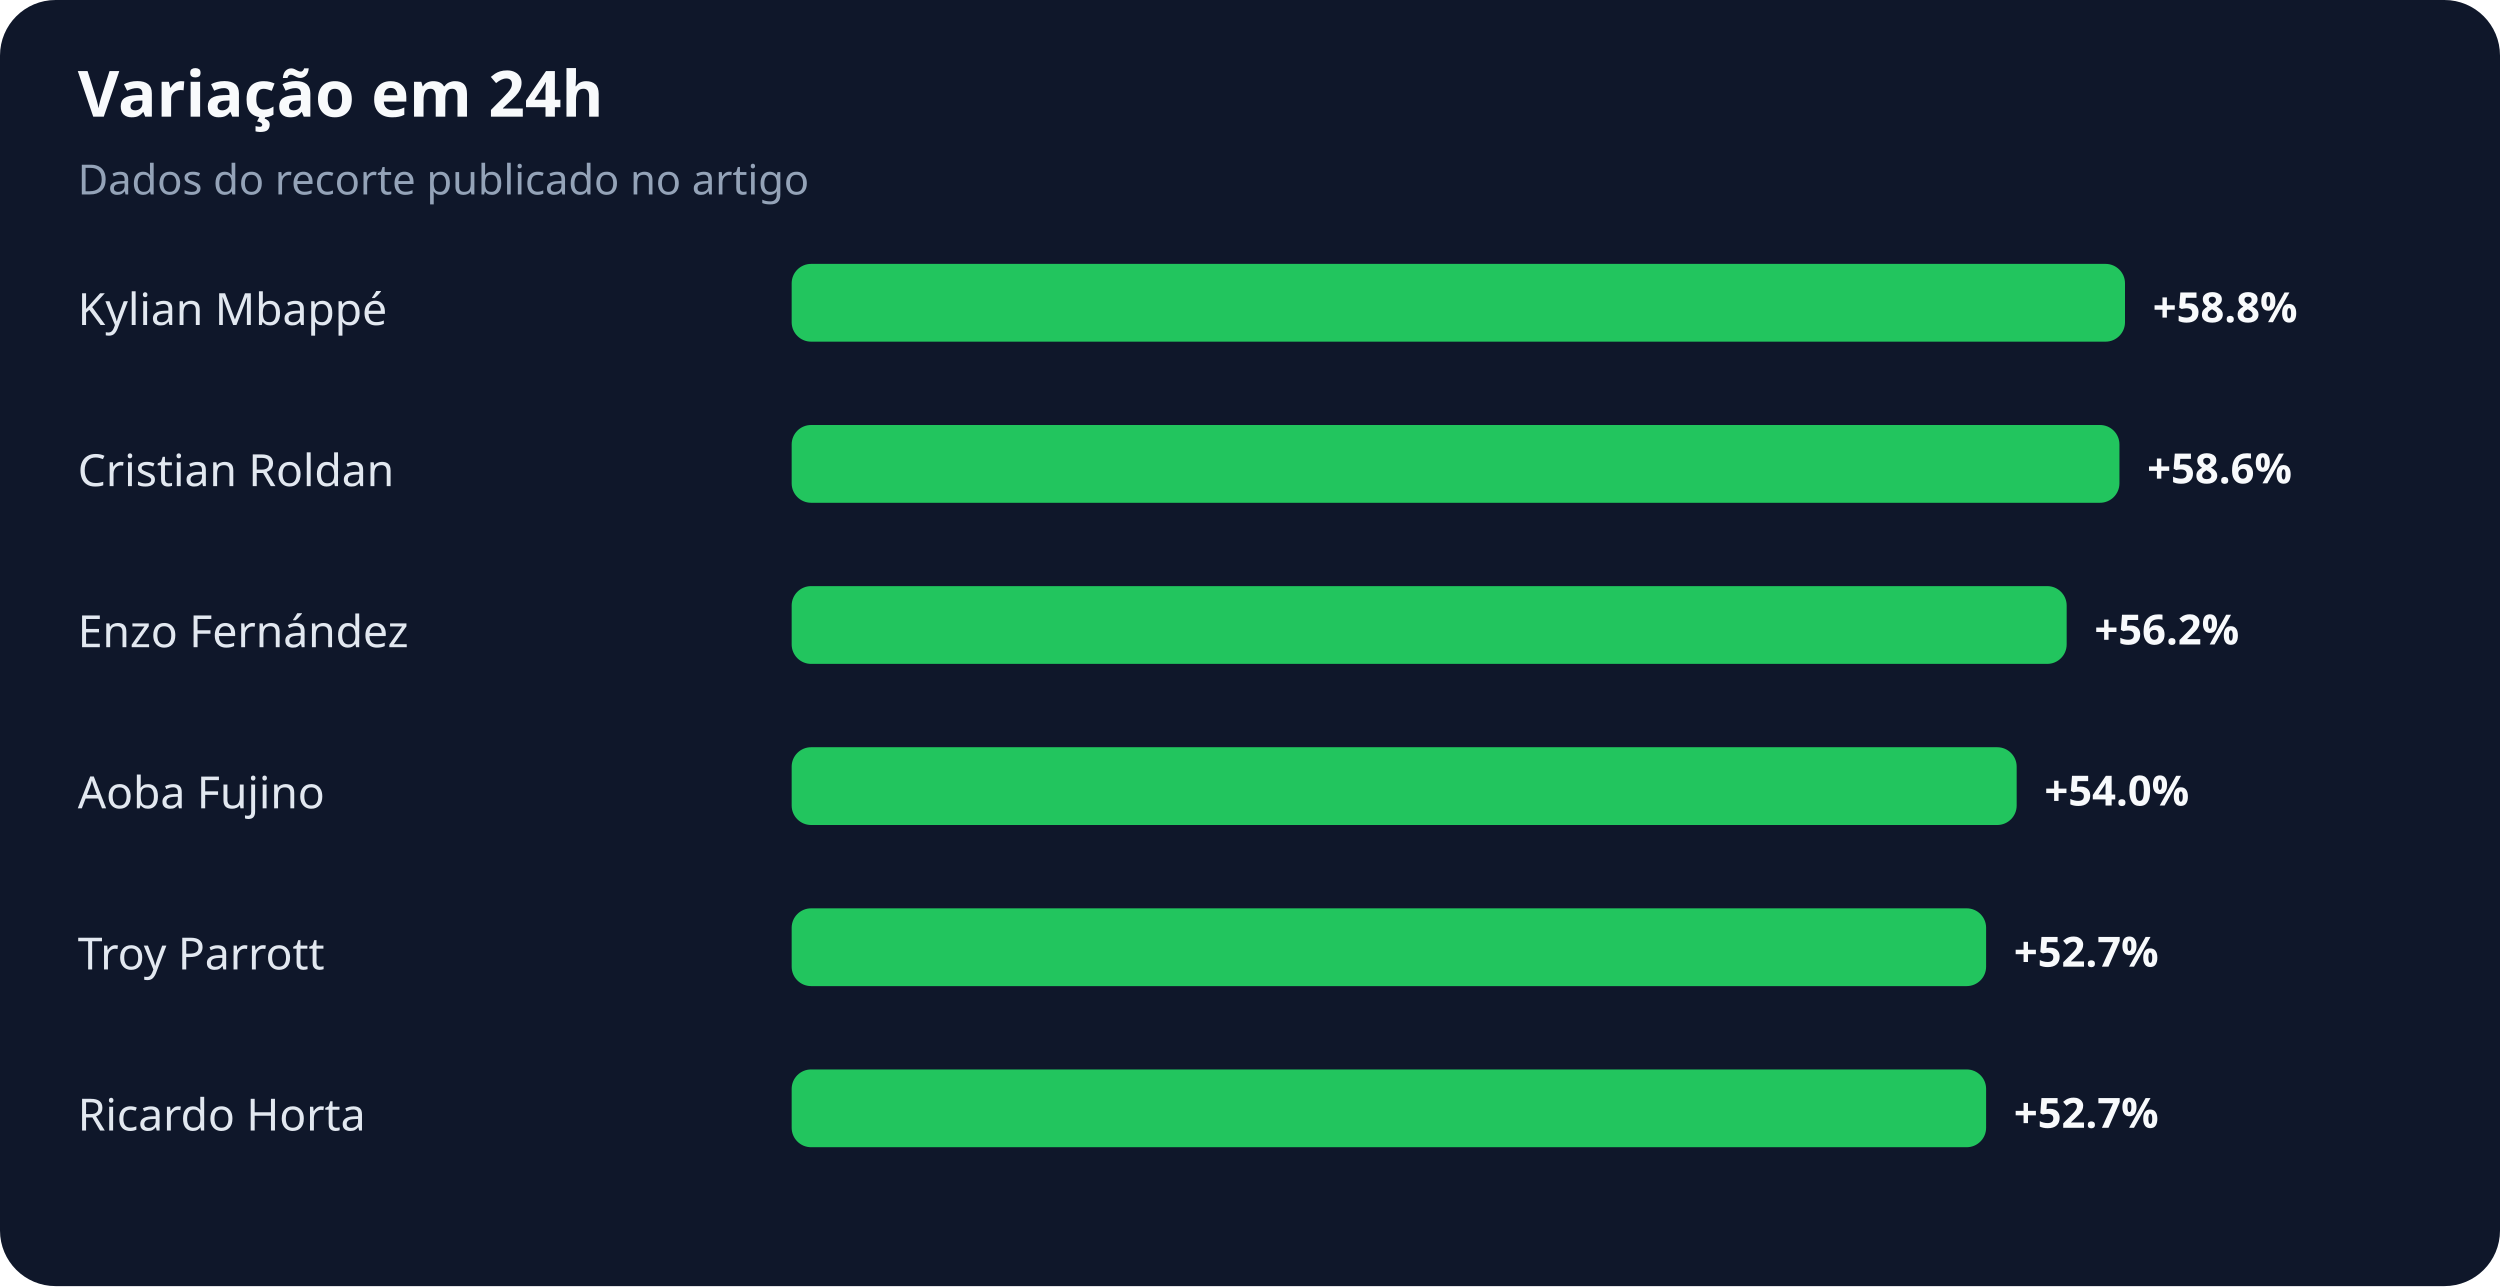
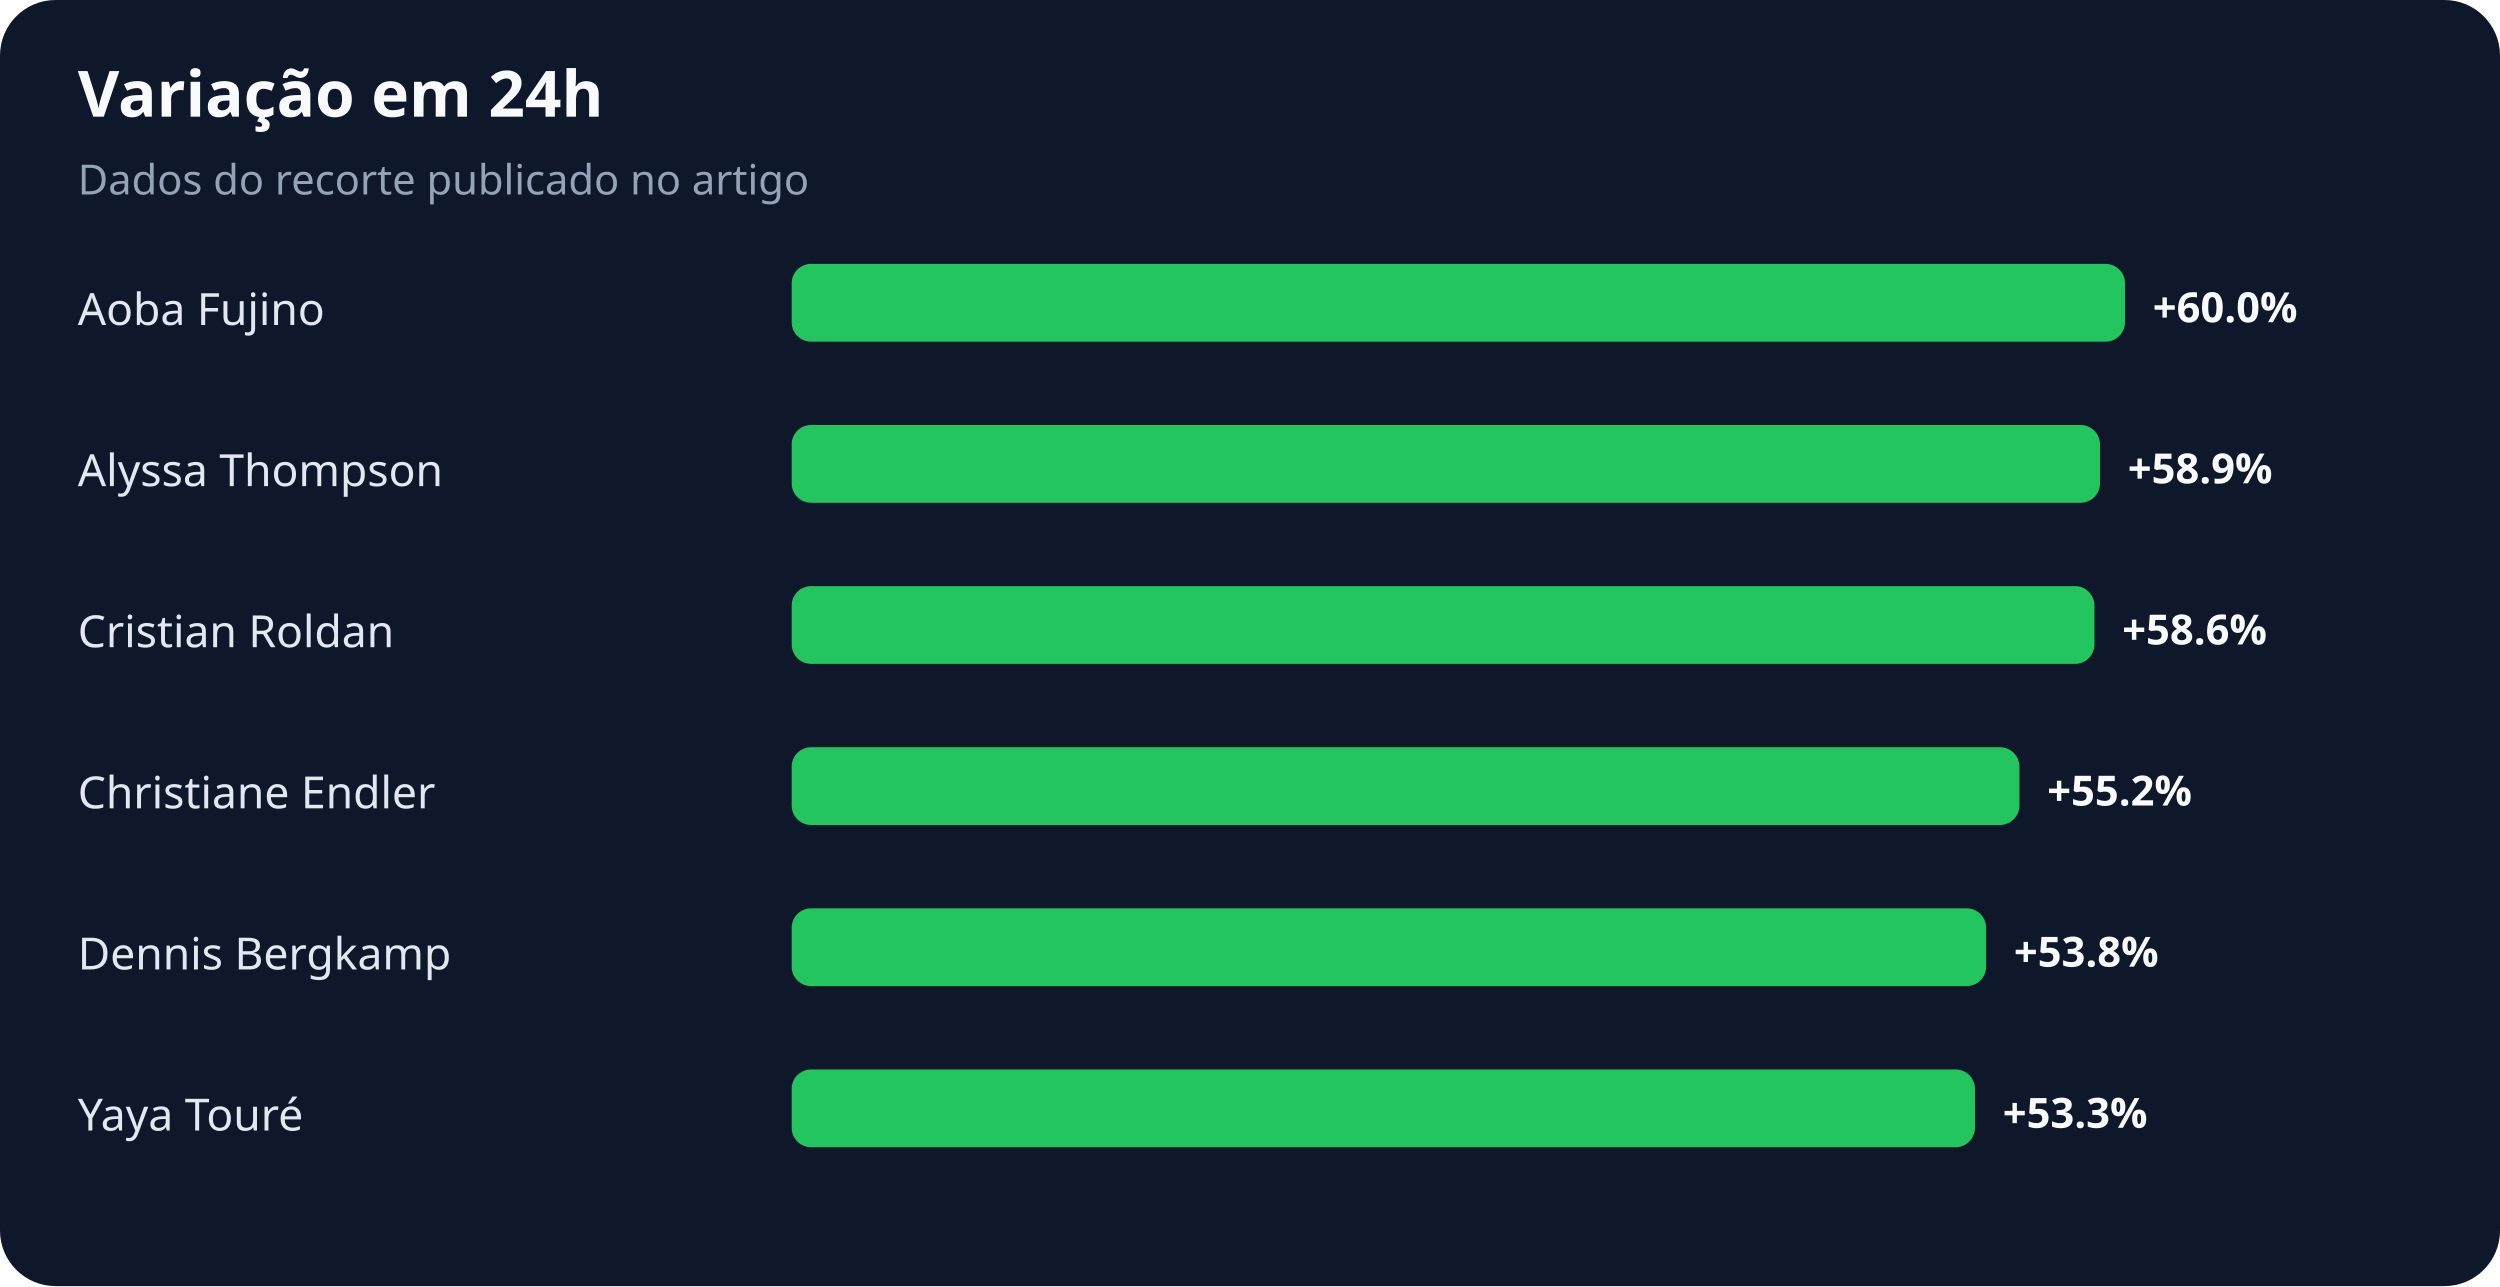
<svg xmlns="http://www.w3.org/2000/svg" width="900" height="463" viewBox="0 0 900 463" role="img" aria-labelledby="title desc">
  <rect width="100%" height="100%" rx="20" fill="#0f172a" />
  <text x="28" y="42" fill="#f8fafc" font-family="system-ui,sans-serif" font-size="23" font-weight="700">Variação em 24h</text>
  <text x="28" y="70" fill="#94a3b8" font-family="system-ui,sans-serif" font-size="15">Dados do recorte publicado no artigo</text>
-   <text x="28" y="117" fill="#e2e8f0" font-family="system-ui,sans-serif" font-size="16">Kylian Mbappé</text>
+   <text x="28" y="117" fill="#e2e8f0" font-family="system-ui,sans-serif" font-size="16">Aoba Fujino</text>
  <rect x="285" y="95" width="480" height="28" rx="7" fill="#22c55e" />
-   <text x="775" y="116" fill="#f8fafc" font-family="system-ui,sans-serif" font-size="15" font-weight="700">+58.8%</text>
-   <text x="28" y="175" fill="#e2e8f0" font-family="system-ui,sans-serif" font-size="16">Cristian Roldan</text>
-   <rect x="285" y="153" width="478" height="28" rx="7" fill="#22c55e" />
-   <text x="773" y="174" fill="#f8fafc" font-family="system-ui,sans-serif" font-size="15" font-weight="700">+58.6%</text>
-   <text x="28" y="233" fill="#e2e8f0" font-family="system-ui,sans-serif" font-size="16">Enzo Fernández</text>
-   <rect x="285" y="211" width="459" height="28" rx="7" fill="#22c55e" />
-   <text x="754" y="232" fill="#f8fafc" font-family="system-ui,sans-serif" font-size="15" font-weight="700">+56.2%</text>
-   <text x="28" y="291" fill="#e2e8f0" font-family="system-ui,sans-serif" font-size="16">Aoba Fujino</text>
-   <rect x="285" y="269" width="441" height="28" rx="7" fill="#22c55e" />
-   <text x="736" y="290" fill="#f8fafc" font-family="system-ui,sans-serif" font-size="15" font-weight="700">+54.0%</text>
-   <text x="28" y="349" fill="#e2e8f0" font-family="system-ui,sans-serif" font-size="16">Troy Parrott</text>
+   <text x="775" y="116" fill="#f8fafc" font-family="system-ui,sans-serif" font-size="15" font-weight="700">+60.0%</text>
+   <text x="28" y="175" fill="#e2e8f0" font-family="system-ui,sans-serif" font-size="16">Alyssa Thompson</text>
+   <rect x="285" y="153" width="471" height="28" rx="7" fill="#22c55e" />
+   <text x="766" y="174" fill="#f8fafc" font-family="system-ui,sans-serif" font-size="15" font-weight="700">+58.9%</text>
+   <text x="28" y="233" fill="#e2e8f0" font-family="system-ui,sans-serif" font-size="16">Cristian Roldan</text>
+   <rect x="285" y="211" width="469" height="28" rx="7" fill="#22c55e" />
+   <text x="764" y="232" fill="#f8fafc" font-family="system-ui,sans-serif" font-size="15" font-weight="700">+58.6%</text>
+   <text x="28" y="291" fill="#e2e8f0" font-family="system-ui,sans-serif" font-size="16">Christiane Endler</text>
+   <rect x="285" y="269" width="442" height="28" rx="7" fill="#22c55e" />
+   <text x="737" y="290" fill="#f8fafc" font-family="system-ui,sans-serif" font-size="15" font-weight="700">+55.2%</text>
+   <text x="28" y="349" fill="#e2e8f0" font-family="system-ui,sans-serif" font-size="16">Dennis Bergkamp</text>
  <rect x="285" y="327" width="430" height="28" rx="7" fill="#22c55e" />
-   <text x="725" y="348" fill="#f8fafc" font-family="system-ui,sans-serif" font-size="15" font-weight="700">+52.7%</text>
-   <text x="28" y="407" fill="#e2e8f0" font-family="system-ui,sans-serif" font-size="16">Ricardo Horta</text>
-   <rect x="285" y="385" width="430" height="28" rx="7" fill="#22c55e" />
-   <text x="725" y="406" fill="#f8fafc" font-family="system-ui,sans-serif" font-size="15" font-weight="700">+52.7%</text>
+   <text x="725" y="348" fill="#f8fafc" font-family="system-ui,sans-serif" font-size="15" font-weight="700">+53.8%</text>
+   <text x="28" y="407" fill="#e2e8f0" font-family="system-ui,sans-serif" font-size="16">Yaya Touré</text>
+   <rect x="285" y="385" width="426" height="28" rx="7" fill="#22c55e" />
+   <text x="721" y="406" fill="#f8fafc" font-family="system-ui,sans-serif" font-size="15" font-weight="700">+53.3%</text>
</svg>
